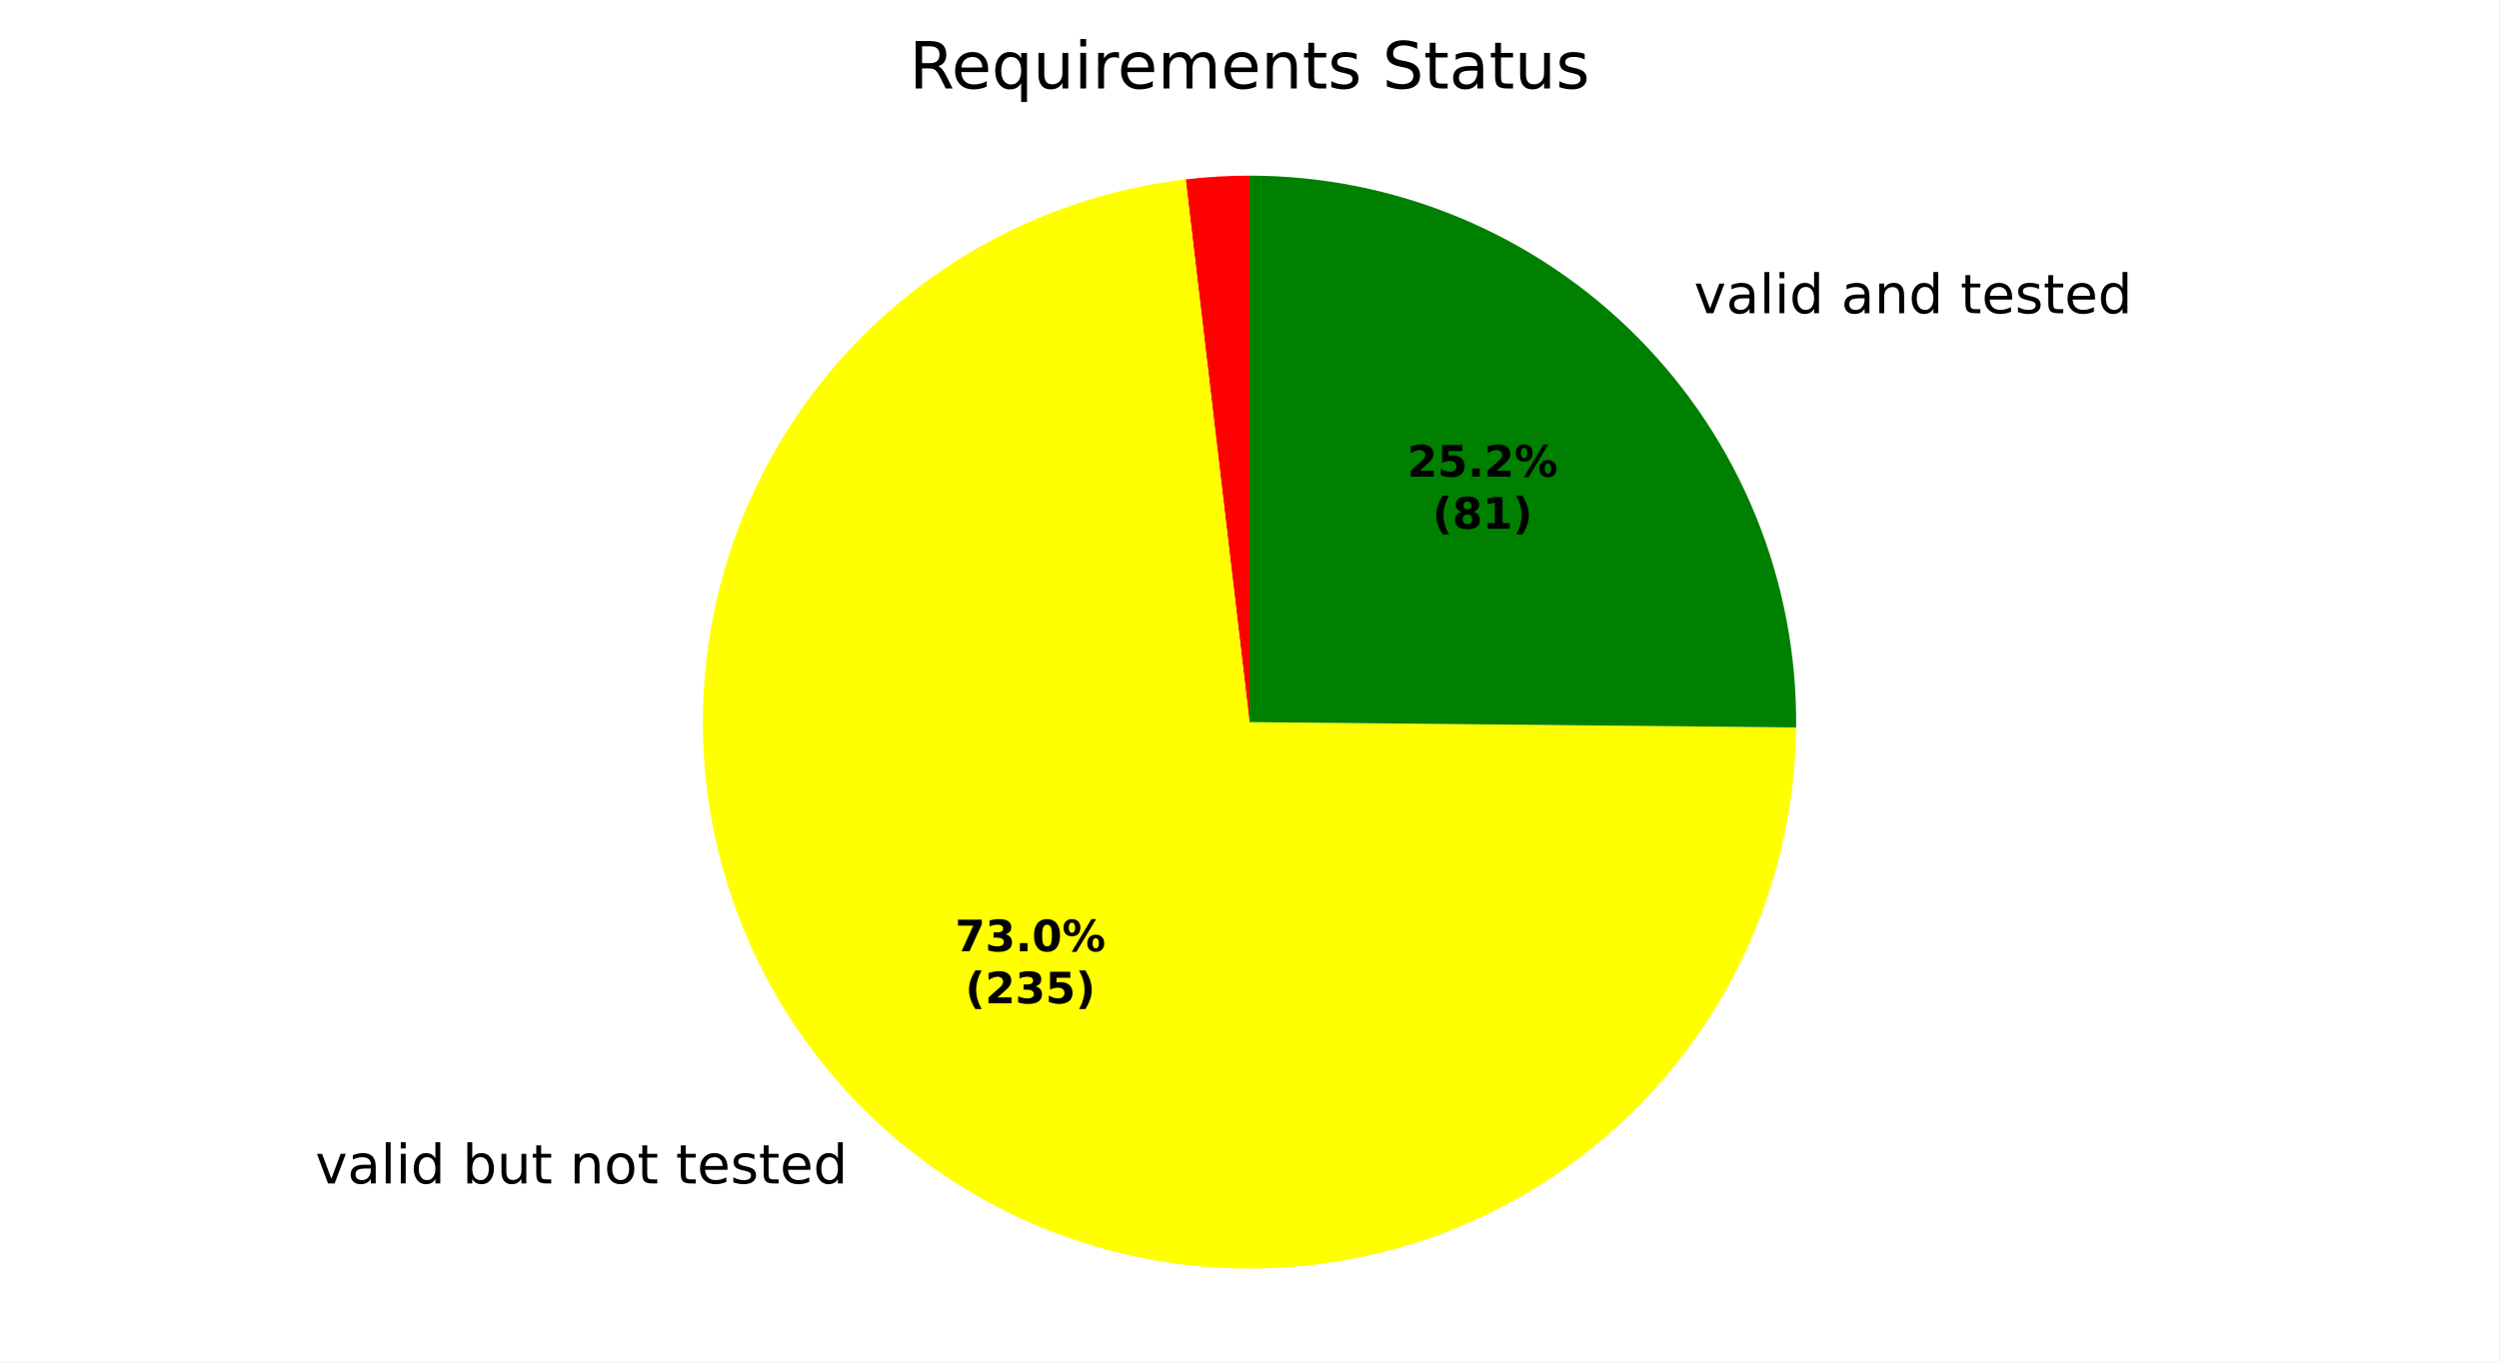
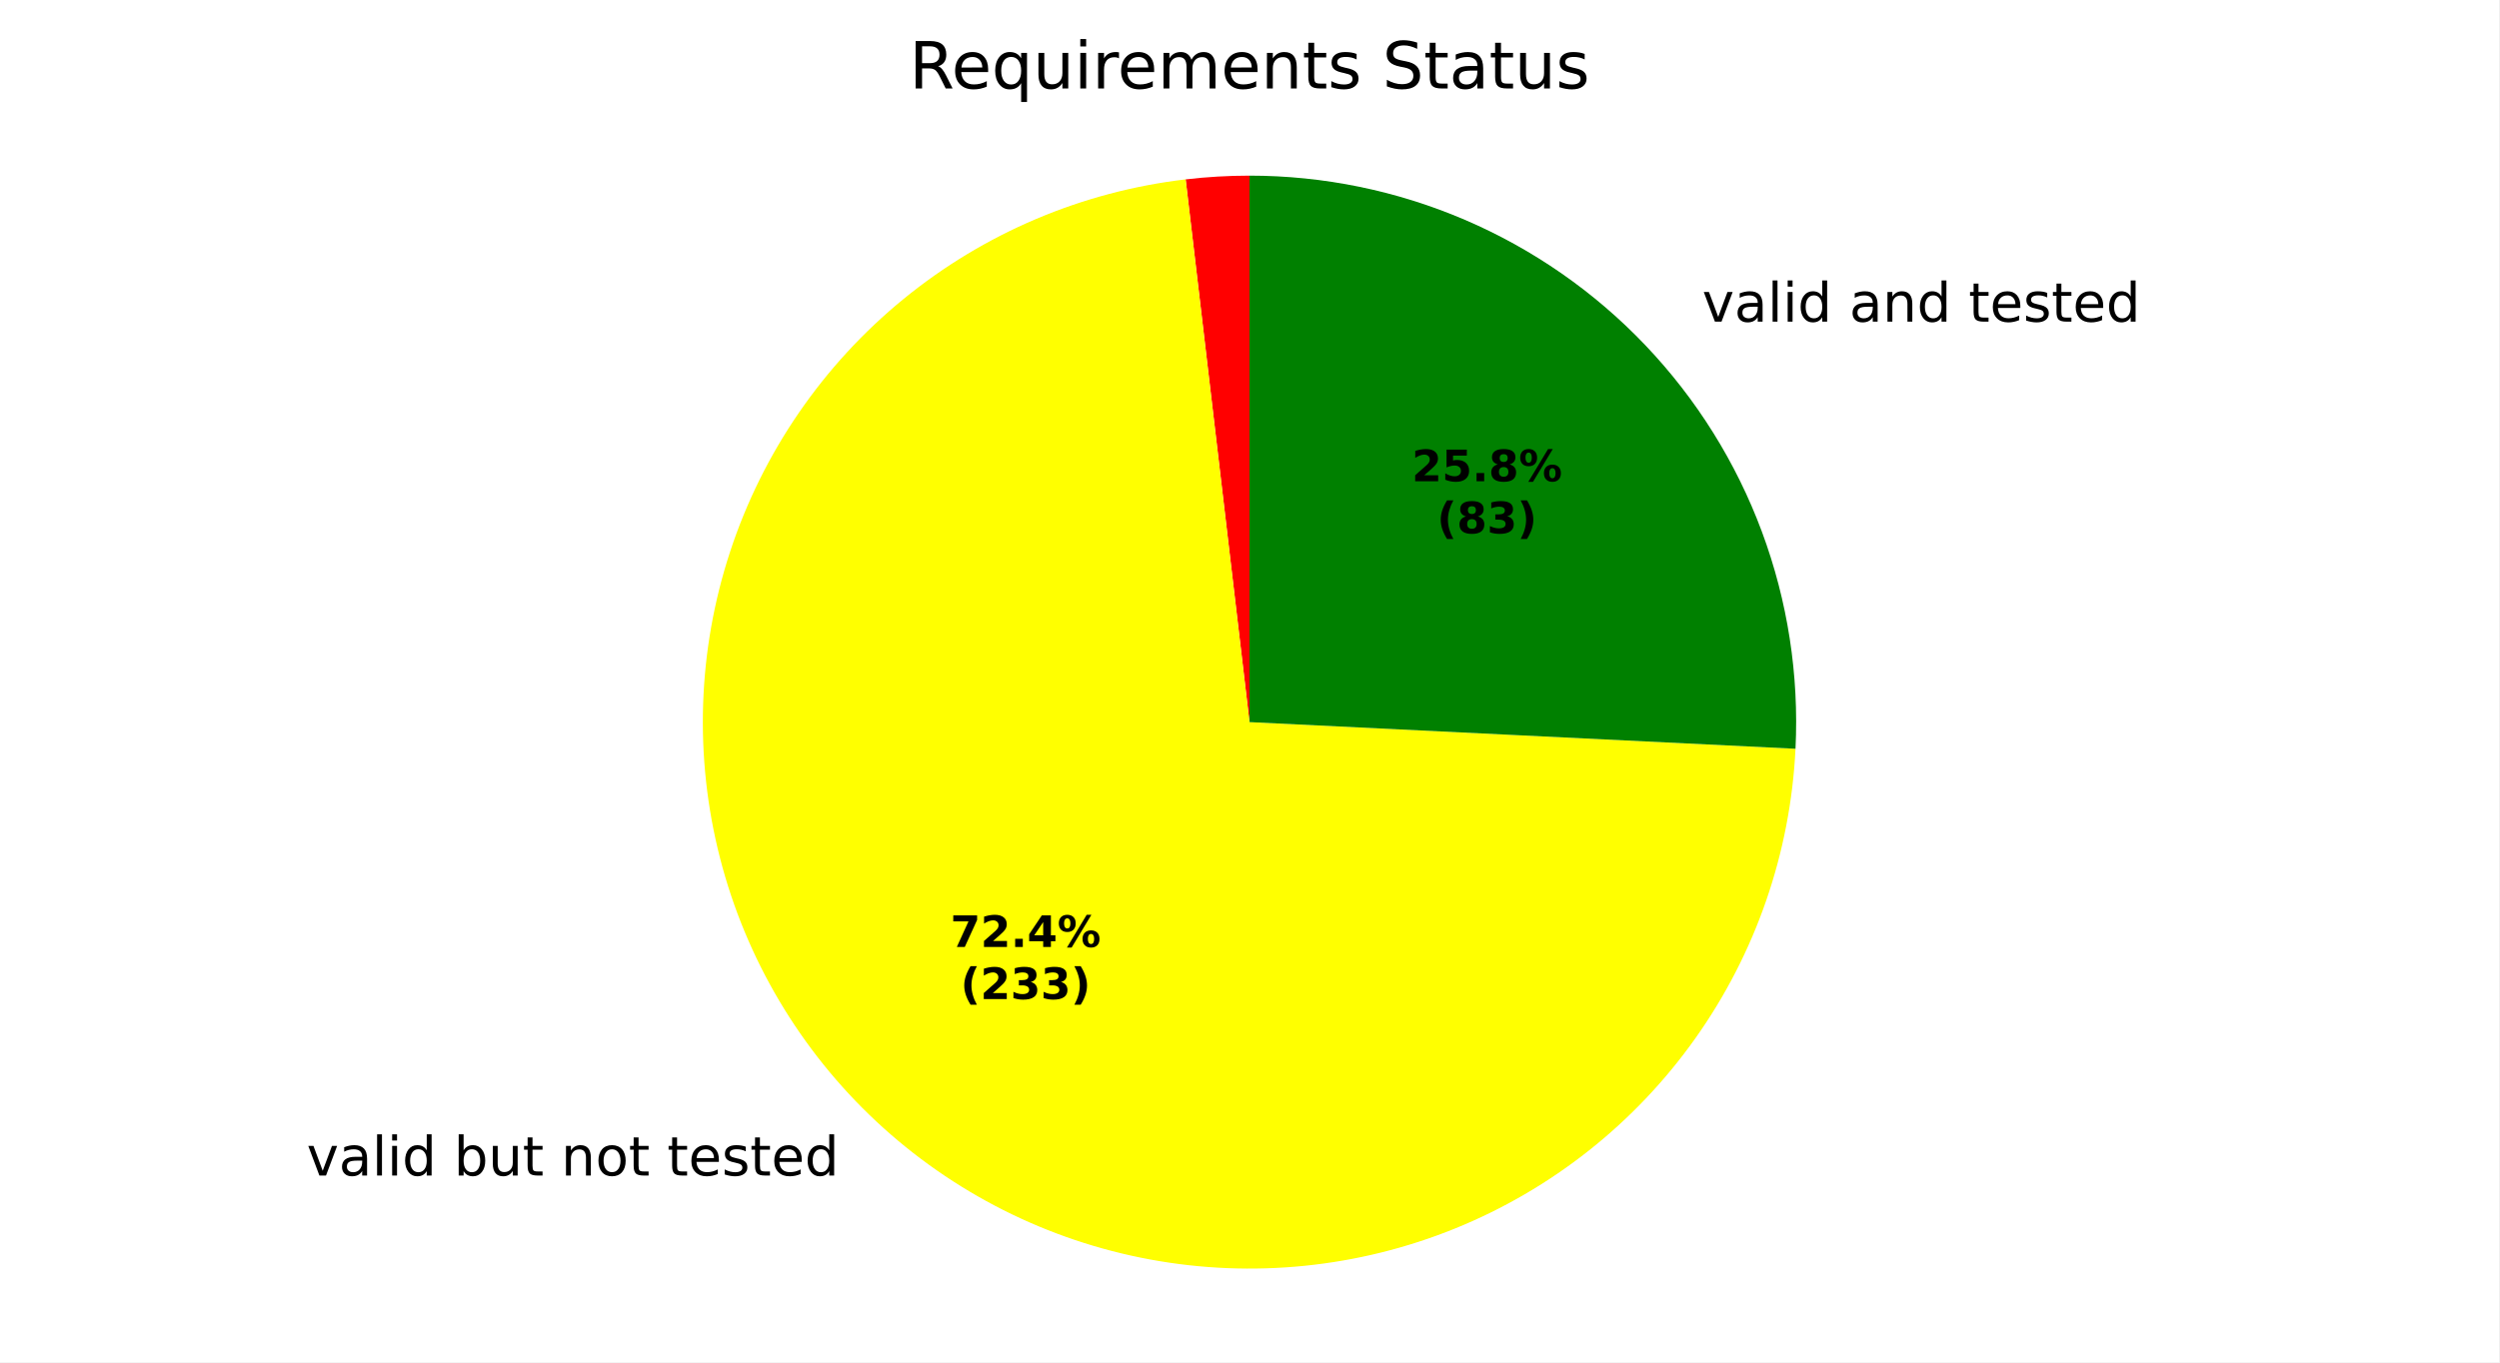
<svg xmlns="http://www.w3.org/2000/svg" xmlns:xlink="http://www.w3.org/1999/xlink" width="460.8pt" height="251.278pt" viewBox="0 0 460.8 251.278" version="1.1">
  <defs>
    <style type="text/css">*{stroke-linejoin: round; stroke-linecap: butt}</style>
  </defs>
  <g id="figure_1">
    <g id="patch_1">
      <path d="M 0 251.278  L 460.8 251.278  L 460.8 0  L 0 0  z " style="fill: #ffffff" />
    </g>
    <g id="axes_1">
      <g id="patch_2">
        <path d="M 230.4 32.398  C 228.433 32.398 226.466 32.456 224.502 32.571  C 222.539 32.686 220.579 32.858 218.625 33.088  L 230.4 133.198  z " style="fill: #ff0000" />
      </g>
      <g id="patch_3">
-         <path d="M 218.625 33.088  C 199.368 35.353 181.167 43.127 166.216 55.474  C 151.264 67.821 140.188 84.223 134.323 102.705  C 128.457 121.186 128.047 140.974 133.141 159.683  C 138.236 178.392 148.622 195.239 163.049 208.195  C 177.475 221.151 195.338 229.673 214.485 232.734  C 233.632 235.795 253.262 233.268 271.009 225.456  C 288.756 217.644 303.878 204.875 314.552 188.688  C 325.226 172.5 331.006 153.571 331.195 134.182  L 230.4 133.198  z " style="fill: #ffff00" />
+         <path d="M 218.625 33.088  C 199.534 35.334 181.477 42.994 166.596 55.162  C 151.714 67.33 140.618 83.504 134.625 101.769  C 128.631 120.034 127.985 139.637 132.764 158.257  C 137.543 176.876 147.549 193.746 161.598 206.867  C 175.647 219.987 193.16 228.819 212.063 232.316  C 230.965 235.813 250.479 233.831 268.292 226.605  C 286.105 219.379 301.485 207.206 312.608 191.528  C 323.732 175.851 330.143 157.314 331.08 138.114  L 230.4 133.198  z " style="fill: #ffff00" />
      </g>
      <g id="patch_4">
-         <path d="M 331.195 134.182  C 331.325 120.863 328.814 107.649 323.807 95.306  C 318.8 82.963 311.395 71.735 302.023 62.27  C 292.651 52.806 281.495 45.293 269.201 40.165  C 256.908 35.038 243.719 32.398 230.4 32.398  L 230.4 133.198  z " style="fill: #008000" />
+         <path d="M 331.08 138.114  C 331.746 124.479 329.635 110.85 324.876 98.056  C 320.117 85.262 312.808 73.566 303.393 63.681  C 293.979 53.796 282.654 45.926 270.107 40.548  C 257.56 35.171 244.051 32.398 230.4 32.398  L 230.4 133.198  z " style="fill: #008000" />
      </g>
      <g id="matplotlib.axis_1" />
      <g id="matplotlib.axis_2" />
      <g id="text_1">
-         <g transform="translate(54.96219 218.2927) scale(0.1 -0.1)">
+         <g transform="translate(53.36664 216.8315) scale(0.1 -0.1)">
          <defs>
            <path id="DejaVuSans-3" transform="scale(0.015625)" />
            <path id="DejaVuSans-59" d="M 191 3500  L 800 3500  L 1894 563  L 2988 3500  L 3597 3500  L 2284 0  L 1503 0  L 191 3500  z " transform="scale(0.015625)" />
            <path id="DejaVuSans-44" d="M 2194 1759  Q 1497 1759 1228 1600  Q 959 1441 959 1056  Q 959 750 1161 570  Q 1363 391 1709 391  Q 2188 391 2477 730  Q 2766 1069 2766 1631  L 2766 1759  L 2194 1759  z M 3341 1997  L 3341 0  L 2766 0  L 2766 531  Q 2569 213 2275 61  Q 1981 -91 1556 -91  Q 1019 -91 701 211  Q 384 513 384 1019  Q 384 1609 779 1909  Q 1175 2209 1959 2209  L 2766 2209  L 2766 2266  Q 2766 2663 2505 2880  Q 2244 3097 1772 3097  Q 1472 3097 1187 3025  Q 903 2953 641 2809  L 641 3341  Q 956 3463 1253 3523  Q 1550 3584 1831 3584  Q 2591 3584 2966 3190  Q 3341 2797 3341 1997  z " transform="scale(0.015625)" />
            <path id="DejaVuSans-4f" d="M 603 4863  L 1178 4863  L 1178 0  L 603 0  L 603 4863  z " transform="scale(0.015625)" />
            <path id="DejaVuSans-4c" d="M 603 3500  L 1178 3500  L 1178 0  L 603 0  L 603 3500  z M 603 4863  L 1178 4863  L 1178 4134  L 603 4134  L 603 4863  z " transform="scale(0.015625)" />
            <path id="DejaVuSans-47" d="M 2906 2969  L 2906 4863  L 3481 4863  L 3481 0  L 2906 0  L 2906 525  Q 2725 213 2448 61  Q 2172 -91 1784 -91  Q 1150 -91 751 415  Q 353 922 353 1747  Q 353 2572 751 3078  Q 1150 3584 1784 3584  Q 2172 3584 2448 3432  Q 2725 3281 2906 2969  z M 947 1747  Q 947 1113 1208 752  Q 1469 391 1925 391  Q 2381 391 2643 752  Q 2906 1113 2906 1747  Q 2906 2381 2643 2742  Q 2381 3103 1925 3103  Q 1469 3103 1208 2742  Q 947 2381 947 1747  z " transform="scale(0.015625)" />
            <path id="DejaVuSans-45" d="M 3116 1747  Q 3116 2381 2855 2742  Q 2594 3103 2138 3103  Q 1681 3103 1420 2742  Q 1159 2381 1159 1747  Q 1159 1113 1420 752  Q 1681 391 2138 391  Q 2594 391 2855 752  Q 3116 1113 3116 1747  z M 1159 2969  Q 1341 3281 1617 3432  Q 1894 3584 2278 3584  Q 2916 3584 3314 3078  Q 3713 2572 3713 1747  Q 3713 922 3314 415  Q 2916 -91 2278 -91  Q 1894 -91 1617 61  Q 1341 213 1159 525  L 1159 0  L 581 0  L 581 4863  L 1159 4863  L 1159 2969  z " transform="scale(0.015625)" />
            <path id="DejaVuSans-58" d="M 544 1381  L 544 3500  L 1119 3500  L 1119 1403  Q 1119 906 1312 657  Q 1506 409 1894 409  Q 2359 409 2629 706  Q 2900 1003 2900 1516  L 2900 3500  L 3475 3500  L 3475 0  L 2900 0  L 2900 538  Q 2691 219 2414 64  Q 2138 -91 1772 -91  Q 1169 -91 856 284  Q 544 659 544 1381  z M 1991 3584  L 1991 3584  z " transform="scale(0.015625)" />
            <path id="DejaVuSans-57" d="M 1172 4494  L 1172 3500  L 2356 3500  L 2356 3053  L 1172 3053  L 1172 1153  Q 1172 725 1289 603  Q 1406 481 1766 481  L 2356 481  L 2356 0  L 1766 0  Q 1100 0 847 248  Q 594 497 594 1153  L 594 3053  L 172 3053  L 172 3500  L 594 3500  L 594 4494  L 1172 4494  z " transform="scale(0.015625)" />
            <path id="DejaVuSans-51" d="M 3513 2113  L 3513 0  L 2938 0  L 2938 2094  Q 2938 2591 2744 2837  Q 2550 3084 2163 3084  Q 1697 3084 1428 2787  Q 1159 2491 1159 1978  L 1159 0  L 581 0  L 581 3500  L 1159 3500  L 1159 2956  Q 1366 3272 1645 3428  Q 1925 3584 2291 3584  Q 2894 3584 3203 3211  Q 3513 2838 3513 2113  z " transform="scale(0.015625)" />
            <path id="DejaVuSans-52" d="M 1959 3097  Q 1497 3097 1228 2736  Q 959 2375 959 1747  Q 959 1119 1226 758  Q 1494 397 1959 397  Q 2419 397 2687 759  Q 2956 1122 2956 1747  Q 2956 2369 2687 2733  Q 2419 3097 1959 3097  z M 1959 3584  Q 2709 3584 3137 3096  Q 3566 2609 3566 1747  Q 3566 888 3137 398  Q 2709 -91 1959 -91  Q 1206 -91 779 398  Q 353 888 353 1747  Q 353 2609 779 3096  Q 1206 3584 1959 3584  z " transform="scale(0.015625)" />
            <path id="DejaVuSans-48" d="M 3597 1894  L 3597 1613  L 953 1613  Q 991 1019 1311 708  Q 1631 397 2203 397  Q 2534 397 2845 478  Q 3156 559 3463 722  L 3463 178  Q 3153 47 2828 -22  Q 2503 -91 2169 -91  Q 1331 -91 842 396  Q 353 884 353 1716  Q 353 2575 817 3079  Q 1281 3584 2069 3584  Q 2775 3584 3186 3129  Q 3597 2675 3597 1894  z M 3022 2063  Q 3016 2534 2758 2815  Q 2500 3097 2075 3097  Q 1594 3097 1305 2825  Q 1016 2553 972 2059  L 3022 2063  z " transform="scale(0.015625)" />
            <path id="DejaVuSans-56" d="M 2834 3397  L 2834 2853  Q 2591 2978 2328 3040  Q 2066 3103 1784 3103  Q 1356 3103 1142 2972  Q 928 2841 928 2578  Q 928 2378 1081 2264  Q 1234 2150 1697 2047  L 1894 2003  Q 2506 1872 2764 1633  Q 3022 1394 3022 966  Q 3022 478 2636 193  Q 2250 -91 1575 -91  Q 1294 -91 989 -36  Q 684 19 347 128  L 347 722  Q 666 556 975 473  Q 1284 391 1588 391  Q 1994 391 2212 530  Q 2431 669 2431 922  Q 2431 1156 2273 1281  Q 2116 1406 1581 1522  L 1381 1569  Q 847 1681 609 1914  Q 372 2147 372 2553  Q 372 3047 722 3315  Q 1072 3584 1716 3584  Q 2034 3584 2315 3537  Q 2597 3491 2834 3397  z " transform="scale(0.015625)" />
          </defs>
          <use xlink:href="#DejaVuSans-3" />
          <use xlink:href="#DejaVuSans-59" transform="translate(31.78125 0)" />
          <use xlink:href="#DejaVuSans-44" transform="translate(90.96875 0)" />
          <use xlink:href="#DejaVuSans-4f" transform="translate(152.25 0)" />
          <use xlink:href="#DejaVuSans-4c" transform="translate(180.0312 0)" />
          <use xlink:href="#DejaVuSans-47" transform="translate(207.8125 0)" />
          <use xlink:href="#DejaVuSans-3" transform="translate(271.2969 0)" />
          <use xlink:href="#DejaVuSans-45" transform="translate(303.0781 0)" />
          <use xlink:href="#DejaVuSans-58" transform="translate(366.5625 0)" />
          <use xlink:href="#DejaVuSans-57" transform="translate(429.9375 0)" />
          <use xlink:href="#DejaVuSans-3" transform="translate(469.1406 0)" />
          <use xlink:href="#DejaVuSans-51" transform="translate(500.9219 0)" />
          <use xlink:href="#DejaVuSans-52" transform="translate(564.2969 0)" />
          <use xlink:href="#DejaVuSans-57" transform="translate(625.4844 0)" />
          <use xlink:href="#DejaVuSans-3" transform="translate(664.6875 0)" />
          <use xlink:href="#DejaVuSans-57" transform="translate(696.4688 0)" />
          <use xlink:href="#DejaVuSans-48" transform="translate(735.6719 0)" />
          <use xlink:href="#DejaVuSans-56" transform="translate(797.2031 0)" />
          <use xlink:href="#DejaVuSans-57" transform="translate(849.2969 0)" />
          <use xlink:href="#DejaVuSans-48" transform="translate(888.5 0)" />
          <use xlink:href="#DejaVuSans-47" transform="translate(950.0312 0)" />
        </g>
      </g>
      <g id="text_2">
-         <g transform="translate(309.1854 57.7756) scale(0.1 -0.1)">
+         <g transform="translate(310.6928 59.32771) scale(0.1 -0.1)">
          <use xlink:href="#DejaVuSans-3" />
          <use xlink:href="#DejaVuSans-59" transform="translate(31.78125 0)" />
          <use xlink:href="#DejaVuSans-44" transform="translate(90.96875 0)" />
          <use xlink:href="#DejaVuSans-4f" transform="translate(152.25 0)" />
          <use xlink:href="#DejaVuSans-4c" transform="translate(180.0312 0)" />
          <use xlink:href="#DejaVuSans-47" transform="translate(207.8125 0)" />
          <use xlink:href="#DejaVuSans-3" transform="translate(271.2969 0)" />
          <use xlink:href="#DejaVuSans-44" transform="translate(303.0781 0)" />
          <use xlink:href="#DejaVuSans-51" transform="translate(364.3594 0)" />
          <use xlink:href="#DejaVuSans-47" transform="translate(427.7344 0)" />
          <use xlink:href="#DejaVuSans-3" transform="translate(491.2188 0)" />
          <use xlink:href="#DejaVuSans-57" transform="translate(523 0)" />
          <use xlink:href="#DejaVuSans-48" transform="translate(562.2031 0)" />
          <use xlink:href="#DejaVuSans-56" transform="translate(623.7344 0)" />
          <use xlink:href="#DejaVuSans-57" transform="translate(675.8281 0)" />
          <use xlink:href="#DejaVuSans-48" transform="translate(715.0312 0)" />
          <use xlink:href="#DejaVuSans-47" transform="translate(776.5625 0)" />
        </g>
      </g>
      <g id="text_3">
-         <g transform="translate(176.1123 175.4736) scale(0.08 -0.08)">
+         <g transform="translate(175.2421 174.6766) scale(0.08 -0.08)">
          <defs>
            <path id="DejaVuSans-Bold-1a" d="M 428 4666  L 3944 4666  L 3944 3988  L 2125 0  L 953 0  L 2675 3781  L 428 3781  L 428 4666  z " transform="scale(0.015625)" />
-             <path id="DejaVuSans-Bold-16" d="M 2981 2516  Q 3453 2394 3698 2092  Q 3944 1791 3944 1325  Q 3944 631 3412 270  Q 2881 -91 1863 -91  Q 1503 -91 1142 -33  Q 781 25 428 141  L 428 1069  Q 766 900 1098 814  Q 1431 728 1753 728  Q 2231 728 2486 893  Q 2741 1059 2741 1369  Q 2741 1688 2480 1852  Q 2219 2016 1709 2016  L 1228 2016  L 1228 2791  L 1734 2791  Q 2188 2791 2409 2933  Q 2631 3075 2631 3366  Q 2631 3634 2415 3781  Q 2200 3928 1806 3928  Q 1516 3928 1219 3862  Q 922 3797 628 3669  L 628 4550  Q 984 4650 1334 4700  Q 1684 4750 2022 4750  Q 2931 4750 3382 4451  Q 3834 4153 3834 3553  Q 3834 3144 3618 2883  Q 3403 2622 2981 2516  z " transform="scale(0.015625)" />
+             <path id="DejaVuSans-Bold-15" d="M 1844 884  L 3897 884  L 3897 0  L 506 0  L 506 884  L 2209 2388  Q 2438 2594 2547 2791  Q 2656 2988 2656 3200  Q 2656 3528 2436 3728  Q 2216 3928 1850 3928  Q 1569 3928 1234 3808  Q 900 3688 519 3450  L 519 4475  Q 925 4609 1322 4679  Q 1719 4750 2100 4750  Q 2938 4750 3402 4381  Q 3866 4013 3866 3353  Q 3866 2972 3669 2642  Q 3472 2313 2841 1759  L 1844 884  z " transform="scale(0.015625)" />
            <path id="DejaVuSans-Bold-11" d="M 653 1209  L 1778 1209  L 1778 0  L 653 0  L 653 1209  z " transform="scale(0.015625)" />
-             <path id="DejaVuSans-Bold-13" d="M 2944 2338  Q 2944 3213 2780 3570  Q 2616 3928 2228 3928  Q 1841 3928 1675 3570  Q 1509 3213 1509 2338  Q 1509 1453 1675 1090  Q 1841 728 2228 728  Q 2613 728 2778 1090  Q 2944 1453 2944 2338  z M 4147 2328  Q 4147 1169 3647 539  Q 3147 -91 2228 -91  Q 1306 -91 806 539  Q 306 1169 306 2328  Q 306 3491 806 4120  Q 1306 4750 2228 4750  Q 3147 4750 3647 4120  Q 4147 3491 4147 2328  z " transform="scale(0.015625)" />
+             <path id="DejaVuSans-Bold-17" d="M 2356 3675  L 1038 1722  L 2356 1722  L 2356 3675  z M 2156 4666  L 3494 4666  L 3494 1722  L 4159 1722  L 4159 850  L 3494 850  L 3494 0  L 2356 0  L 2356 850  L 288 850  L 288 1881  L 2156 4666  z " transform="scale(0.015625)" />
            <path id="DejaVuSans-Bold-8" d="M 4959 1925  Q 4738 1925 4616 1733  Q 4494 1541 4494 1184  Q 4494 825 4614 633  Q 4734 441 4959 441  Q 5184 441 5303 633  Q 5422 825 5422 1184  Q 5422 1541 5301 1733  Q 5181 1925 4959 1925  z M 4959 2450  Q 5541 2450 5875 2112  Q 6209 1775 6209 1184  Q 6209 594 5875 251  Q 5541 -91 4959 -91  Q 4378 -91 4042 251  Q 3706 594 3706 1184  Q 3706 1772 4042 2111  Q 4378 2450 4959 2450  z M 2094 -91  L 1403 -91  L 4319 4750  L 5013 4750  L 2094 -91  z M 1453 4750  Q 2034 4750 2367 4411  Q 2700 4072 2700 3481  Q 2700 2891 2367 2550  Q 2034 2209 1453 2209  Q 872 2209 539 2550  Q 206 2891 206 3481  Q 206 4072 539 4411  Q 872 4750 1453 4750  z M 1453 4225  Q 1228 4225 1106 4031  Q 984 3838 984 3481  Q 984 3122 1106 2926  Q 1228 2731 1453 2731  Q 1678 2731 1798 2926  Q 1919 3122 1919 3481  Q 1919 3838 1797 4031  Q 1675 4225 1453 4225  z " transform="scale(0.015625)" />
          </defs>
          <use xlink:href="#DejaVuSans-Bold-1a" />
-           <use xlink:href="#DejaVuSans-Bold-16" transform="translate(69.57812 0)" />
+           <use xlink:href="#DejaVuSans-Bold-15" transform="translate(69.57812 0)" />
          <use xlink:href="#DejaVuSans-Bold-11" transform="translate(139.1562 0)" />
-           <use xlink:href="#DejaVuSans-Bold-13" transform="translate(177.1406 0)" />
+           <use xlink:href="#DejaVuSans-Bold-17" transform="translate(177.1406 0)" />
          <use xlink:href="#DejaVuSans-Bold-8" transform="translate(246.7188 0)" />
        </g>
-         <g transform="translate(177.9836 185.0752) scale(0.08 -0.08)">
+         <g transform="translate(177.1133 184.2782) scale(0.08 -0.08)">
          <defs>
            <path id="DejaVuSans-Bold-b" d="M 2413 -844  L 1484 -844  Q 1006 -72 778 623  Q 550 1319 550 2003  Q 550 2688 779 3389  Q 1009 4091 1484 4856  L 2413 4856  Q 2013 4116 1813 3408  Q 1613 2700 1613 2009  Q 1613 1319 1811 609  Q 2009 -100 2413 -844  z " transform="scale(0.015625)" />
-             <path id="DejaVuSans-Bold-15" d="M 1844 884  L 3897 884  L 3897 0  L 506 0  L 506 884  L 2209 2388  Q 2438 2594 2547 2791  Q 2656 2988 2656 3200  Q 2656 3528 2436 3728  Q 2216 3928 1850 3928  Q 1569 3928 1234 3808  Q 900 3688 519 3450  L 519 4475  Q 925 4609 1322 4679  Q 1719 4750 2100 4750  Q 2938 4750 3402 4381  Q 3866 4013 3866 3353  Q 3866 2972 3669 2642  Q 3472 2313 2841 1759  L 1844 884  z " transform="scale(0.015625)" />
-             <path id="DejaVuSans-Bold-18" d="M 678 4666  L 3669 4666  L 3669 3781  L 1638 3781  L 1638 3059  Q 1775 3097 1914 3117  Q 2053 3138 2203 3138  Q 3056 3138 3531 2711  Q 4006 2284 4006 1522  Q 4006 766 3489 337  Q 2972 -91 2053 -91  Q 1656 -91 1267 -14  Q 878 63 494 219  L 494 1166  Q 875 947 1217 837  Q 1559 728 1863 728  Q 2300 728 2551 942  Q 2803 1156 2803 1522  Q 2803 1891 2551 2103  Q 2300 2316 1863 2316  Q 1603 2316 1309 2248  Q 1016 2181 678 2041  L 678 4666  z " transform="scale(0.015625)" />
+             <path id="DejaVuSans-Bold-16" d="M 2981 2516  Q 3453 2394 3698 2092  Q 3944 1791 3944 1325  Q 3944 631 3412 270  Q 2881 -91 1863 -91  Q 1503 -91 1142 -33  Q 781 25 428 141  L 428 1069  Q 766 900 1098 814  Q 1431 728 1753 728  Q 2231 728 2486 893  Q 2741 1059 2741 1369  Q 2741 1688 2480 1852  Q 2219 2016 1709 2016  L 1228 2016  L 1228 2791  L 1734 2791  Q 2188 2791 2409 2933  Q 2631 3075 2631 3366  Q 2631 3634 2415 3781  Q 2200 3928 1806 3928  Q 1516 3928 1219 3862  Q 922 3797 628 3669  L 628 4550  Q 984 4650 1334 4700  Q 1684 4750 2022 4750  Q 2931 4750 3382 4451  Q 3834 4153 3834 3553  Q 3834 3144 3618 2883  Q 3403 2622 2981 2516  z " transform="scale(0.015625)" />
            <path id="DejaVuSans-Bold-c" d="M 513 -844  Q 913 -100 1113 609  Q 1313 1319 1313 2009  Q 1313 2700 1113 3408  Q 913 4116 513 4856  L 1441 4856  Q 1916 4091 2145 3389  Q 2375 2688 2375 2003  Q 2375 1319 2147 623  Q 1919 -72 1441 -844  L 513 -844  z " transform="scale(0.015625)" />
          </defs>
          <use xlink:href="#DejaVuSans-Bold-b" />
          <use xlink:href="#DejaVuSans-Bold-15" transform="translate(45.70312 0)" />
          <use xlink:href="#DejaVuSans-Bold-16" transform="translate(115.2812 0)" />
-           <use xlink:href="#DejaVuSans-Bold-18" transform="translate(184.8594 0)" />
+           <use xlink:href="#DejaVuSans-Bold-16" transform="translate(184.8594 0)" />
          <use xlink:href="#DejaVuSans-Bold-c" transform="translate(254.4375 0)" />
        </g>
      </g>
      <g id="text_4">
-         <g transform="translate(259.4969 87.91885) scale(0.08 -0.08)">
+         <g transform="translate(260.3191 88.76546) scale(0.08 -0.08)">
+           <defs>
+             <path id="DejaVuSans-Bold-18" d="M 678 4666  L 3669 4666  L 3669 3781  L 1638 3781  L 1638 3059  Q 1775 3097 1914 3117  Q 2053 3138 2203 3138  Q 3056 3138 3531 2711  Q 4006 2284 4006 1522  Q 4006 766 3489 337  Q 2972 -91 2053 -91  Q 1656 -91 1267 -14  Q 878 63 494 219  L 494 1166  Q 875 947 1217 837  Q 1559 728 1863 728  Q 2300 728 2551 942  Q 2803 1156 2803 1522  Q 2803 1891 2551 2103  Q 2300 2316 1863 2316  Q 1603 2316 1309 2248  Q 1016 2181 678 2041  L 678 4666  z " transform="scale(0.015625)" />
+             <path id="DejaVuSans-Bold-1b" d="M 2228 2088  Q 1891 2088 1709 1903  Q 1528 1719 1528 1375  Q 1528 1031 1709 848  Q 1891 666 2228 666  Q 2563 666 2741 848  Q 2919 1031 2919 1375  Q 2919 1722 2741 1905  Q 2563 2088 2228 2088  z M 1350 2484  Q 925 2613 709 2878  Q 494 3144 494 3541  Q 494 4131 934 4440  Q 1375 4750 2228 4750  Q 3075 4750 3515 4442  Q 3956 4134 3956 3541  Q 3956 3144 3739 2878  Q 3522 2613 3097 2484  Q 3572 2353 3814 2058  Q 4056 1763 4056 1313  Q 4056 619 3595 264  Q 3134 -91 2228 -91  Q 1319 -91 855 264  Q 391 619 391 1313  Q 391 1763 633 2058  Q 875 2353 1350 2484  z M 1631 3419  Q 1631 3141 1786 2991  Q 1941 2841 2228 2841  Q 2509 2841 2662 2991  Q 2816 3141 2816 3419  Q 2816 3697 2662 3845  Q 2509 3994 2228 3994  Q 1941 3994 1786 3844  Q 1631 3694 1631 3419  z " transform="scale(0.015625)" />
+           </defs>
          <use xlink:href="#DejaVuSans-Bold-15" />
          <use xlink:href="#DejaVuSans-Bold-18" transform="translate(69.57812 0)" />
          <use xlink:href="#DejaVuSans-Bold-11" transform="translate(139.1562 0)" />
-           <use xlink:href="#DejaVuSans-Bold-15" transform="translate(177.1406 0)" />
+           <use xlink:href="#DejaVuSans-Bold-1b" transform="translate(177.1406 0)" />
          <use xlink:href="#DejaVuSans-Bold-8" transform="translate(246.7188 0)" />
        </g>
-         <g transform="translate(264.1513 97.52041) scale(0.08 -0.08)">
-           <defs>
-             <path id="DejaVuSans-Bold-1b" d="M 2228 2088  Q 1891 2088 1709 1903  Q 1528 1719 1528 1375  Q 1528 1031 1709 848  Q 1891 666 2228 666  Q 2563 666 2741 848  Q 2919 1031 2919 1375  Q 2919 1722 2741 1905  Q 2563 2088 2228 2088  z M 1350 2484  Q 925 2613 709 2878  Q 494 3144 494 3541  Q 494 4131 934 4440  Q 1375 4750 2228 4750  Q 3075 4750 3515 4442  Q 3956 4134 3956 3541  Q 3956 3144 3739 2878  Q 3522 2613 3097 2484  Q 3572 2353 3814 2058  Q 4056 1763 4056 1313  Q 4056 619 3595 264  Q 3134 -91 2228 -91  Q 1319 -91 855 264  Q 391 619 391 1313  Q 391 1763 633 2058  Q 875 2353 1350 2484  z M 1631 3419  Q 1631 3141 1786 2991  Q 1941 2841 2228 2841  Q 2509 2841 2662 2991  Q 2816 3141 2816 3419  Q 2816 3697 2662 3845  Q 2509 3994 2228 3994  Q 1941 3994 1786 3844  Q 1631 3694 1631 3419  z " transform="scale(0.015625)" />
-             <path id="DejaVuSans-Bold-14" d="M 750 831  L 1813 831  L 1813 3847  L 722 3622  L 722 4441  L 1806 4666  L 2950 4666  L 2950 831  L 4013 831  L 4013 0  L 750 0  L 750 831  z " transform="scale(0.015625)" />
-           </defs>
+         <g transform="translate(264.9735 98.36702) scale(0.08 -0.08)">
          <use xlink:href="#DejaVuSans-Bold-b" />
          <use xlink:href="#DejaVuSans-Bold-1b" transform="translate(45.70312 0)" />
-           <use xlink:href="#DejaVuSans-Bold-14" transform="translate(115.2812 0)" />
+           <use xlink:href="#DejaVuSans-Bold-16" transform="translate(115.2812 0)" />
          <use xlink:href="#DejaVuSans-Bold-c" transform="translate(184.8594 0)" />
        </g>
      </g>
      <g id="text_5">
        <g transform="translate(167.6616 16.31812) scale(0.12 -0.12)">
          <defs>
            <path id="DejaVuSans-35" d="M 2841 2188  Q 3044 2119 3236 1894  Q 3428 1669 3622 1275  L 4263 0  L 3584 0  L 2988 1197  Q 2756 1666 2539 1819  Q 2322 1972 1947 1972  L 1259 1972  L 1259 0  L 628 0  L 628 4666  L 2053 4666  Q 2853 4666 3247 4331  Q 3641 3997 3641 3322  Q 3641 2881 3436 2590  Q 3231 2300 2841 2188  z M 1259 4147  L 1259 2491  L 2053 2491  Q 2509 2491 2742 2702  Q 2975 2913 2975 3322  Q 2975 3731 2742 3939  Q 2509 4147 2053 4147  L 1259 4147  z " transform="scale(0.015625)" />
            <path id="DejaVuSans-54" d="M 947 1747  Q 947 1113 1208 752  Q 1469 391 1925 391  Q 2381 391 2643 752  Q 2906 1113 2906 1747  Q 2906 2381 2643 2742  Q 2381 3103 1925 3103  Q 1469 3103 1208 2742  Q 947 2381 947 1747  z M 2906 525  Q 2725 213 2448 61  Q 2172 -91 1784 -91  Q 1150 -91 751 415  Q 353 922 353 1747  Q 353 2572 751 3078  Q 1150 3584 1784 3584  Q 2172 3584 2448 3432  Q 2725 3281 2906 2969  L 2906 3500  L 3481 3500  L 3481 -1331  L 2906 -1331  L 2906 525  z " transform="scale(0.015625)" />
            <path id="DejaVuSans-55" d="M 2631 2963  Q 2534 3019 2420 3045  Q 2306 3072 2169 3072  Q 1681 3072 1420 2755  Q 1159 2438 1159 1844  L 1159 0  L 581 0  L 581 3500  L 1159 3500  L 1159 2956  Q 1341 3275 1631 3429  Q 1922 3584 2338 3584  Q 2397 3584 2469 3576  Q 2541 3569 2628 3553  L 2631 2963  z " transform="scale(0.015625)" />
            <path id="DejaVuSans-50" d="M 3328 2828  Q 3544 3216 3844 3400  Q 4144 3584 4550 3584  Q 5097 3584 5394 3201  Q 5691 2819 5691 2113  L 5691 0  L 5113 0  L 5113 2094  Q 5113 2597 4934 2840  Q 4756 3084 4391 3084  Q 3944 3084 3684 2787  Q 3425 2491 3425 1978  L 3425 0  L 2847 0  L 2847 2094  Q 2847 2600 2669 2842  Q 2491 3084 2119 3084  Q 1678 3084 1418 2786  Q 1159 2488 1159 1978  L 1159 0  L 581 0  L 581 3500  L 1159 3500  L 1159 2956  Q 1356 3278 1631 3431  Q 1906 3584 2284 3584  Q 2666 3584 2933 3390  Q 3200 3197 3328 2828  z " transform="scale(0.015625)" />
            <path id="DejaVuSans-36" d="M 3425 4513  L 3425 3897  Q 3066 4069 2747 4153  Q 2428 4238 2131 4238  Q 1616 4238 1336 4038  Q 1056 3838 1056 3469  Q 1056 3159 1242 3001  Q 1428 2844 1947 2747  L 2328 2669  Q 3034 2534 3370 2195  Q 3706 1856 3706 1288  Q 3706 609 3251 259  Q 2797 -91 1919 -91  Q 1588 -91 1214 -16  Q 841 59 441 206  L 441 856  Q 825 641 1194 531  Q 1563 422 1919 422  Q 2459 422 2753 634  Q 3047 847 3047 1241  Q 3047 1584 2836 1778  Q 2625 1972 2144 2069  L 1759 2144  Q 1053 2284 737 2584  Q 422 2884 422 3419  Q 422 4038 858 4394  Q 1294 4750 2059 4750  Q 2388 4750 2728 4690  Q 3069 4631 3425 4513  z " transform="scale(0.015625)" />
          </defs>
          <use xlink:href="#DejaVuSans-35" />
          <use xlink:href="#DejaVuSans-48" transform="translate(65 0)" />
          <use xlink:href="#DejaVuSans-54" transform="translate(126.5312 0)" />
          <use xlink:href="#DejaVuSans-58" transform="translate(190.0156 0)" />
          <use xlink:href="#DejaVuSans-4c" transform="translate(253.3906 0)" />
          <use xlink:href="#DejaVuSans-55" transform="translate(281.1719 0)" />
          <use xlink:href="#DejaVuSans-48" transform="translate(320.0781 0)" />
          <use xlink:href="#DejaVuSans-50" transform="translate(381.6094 0)" />
          <use xlink:href="#DejaVuSans-48" transform="translate(479.0156 0)" />
          <use xlink:href="#DejaVuSans-51" transform="translate(540.5469 0)" />
          <use xlink:href="#DejaVuSans-57" transform="translate(603.9219 0)" />
          <use xlink:href="#DejaVuSans-56" transform="translate(643.125 0)" />
          <use xlink:href="#DejaVuSans-3" transform="translate(695.2188 0)" />
          <use xlink:href="#DejaVuSans-36" transform="translate(727 0)" />
          <use xlink:href="#DejaVuSans-57" transform="translate(790.4844 0)" />
          <use xlink:href="#DejaVuSans-44" transform="translate(829.6875 0)" />
          <use xlink:href="#DejaVuSans-57" transform="translate(890.9688 0)" />
          <use xlink:href="#DejaVuSans-58" transform="translate(930.1719 0)" />
          <use xlink:href="#DejaVuSans-56" transform="translate(993.5469 0)" />
        </g>
      </g>
    </g>
  </g>
</svg>
